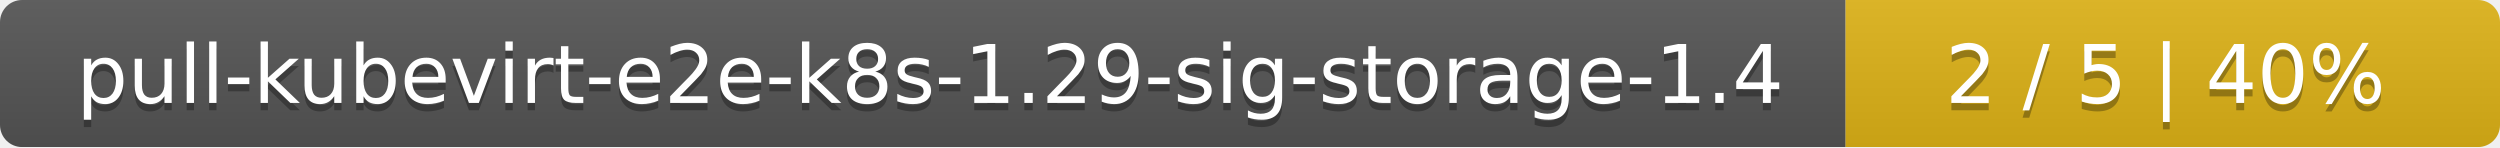
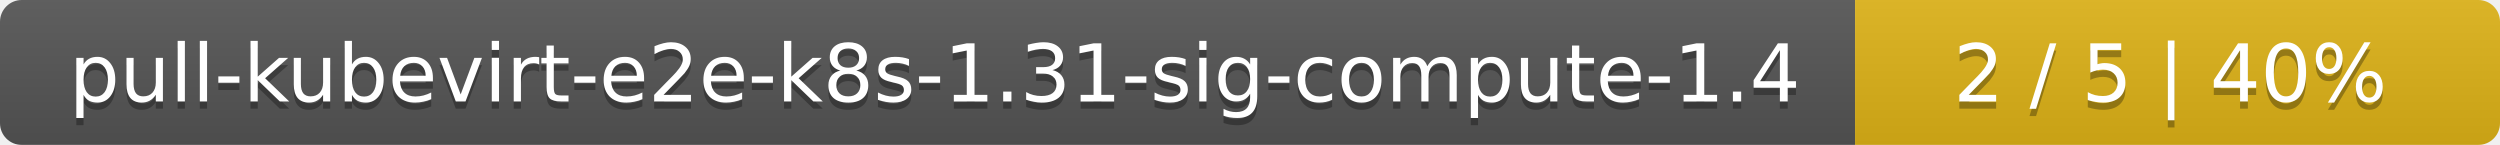
- <svg xmlns="http://www.w3.org/2000/svg" width="340" height="20">
+ <svg xmlns="http://www.w3.org/2000/svg" width="345" height="20">
  <linearGradient id="smooth" x2="0" y2="100%">
    <stop offset="0" stop-color="#bbb" stop-opacity=".1" />
    <stop offset="1" stop-opacity=".1" />
  </linearGradient>
  <mask id="round">
-     <rect width="340" height="20" rx="3" fill="#fff" />
+     <rect width="345" height="20" rx="3" fill="#fff" />
  </mask>
  <g mask="url(#round)">
-     <rect width="251" height="20" fill="#555" />
-     <rect x="251" width="89" height="20" fill="#dfb317" />
-     <rect width="340" height="20" fill="url(#smooth)" />
+     <rect width="256" height="20" fill="#555" />
+     <rect x="256" width="89" height="20" fill="#dfb317" />
+     <rect width="345" height="20" fill="url(#smooth)" />
  </g>
  <g fill="#fff" text-anchor="middle" font-family="DejaVu Sans,Verdana,Geneva,sans-serif" font-size="11">
-     <text x="126.5" y="15" fill="#010101" fill-opacity=".3">pull-kubevirt-e2e-k8s-1.29-sig-storage-1.4</text>
-     <text x="126.5" y="14">pull-kubevirt-e2e-k8s-1.29-sig-storage-1.4</text>
-     <text x="294.5" y="15" fill="#010101" fill-opacity=".3">2 / 5    |    40%</text>
-     <text x="294.5" y="14">2 / 5    |    40%</text>
+     <text x="129" y="15" fill="#010101" fill-opacity=".3">pull-kubevirt-e2e-k8s-1.31-sig-compute-1.4</text>
+     <text x="129" y="14">pull-kubevirt-e2e-k8s-1.31-sig-compute-1.4</text>
+     <text x="299.5" y="15" fill="#010101" fill-opacity=".3">2 / 5    |    40%</text>
+     <text x="299.5" y="14">2 / 5    |    40%</text>
  </g>
</svg>
